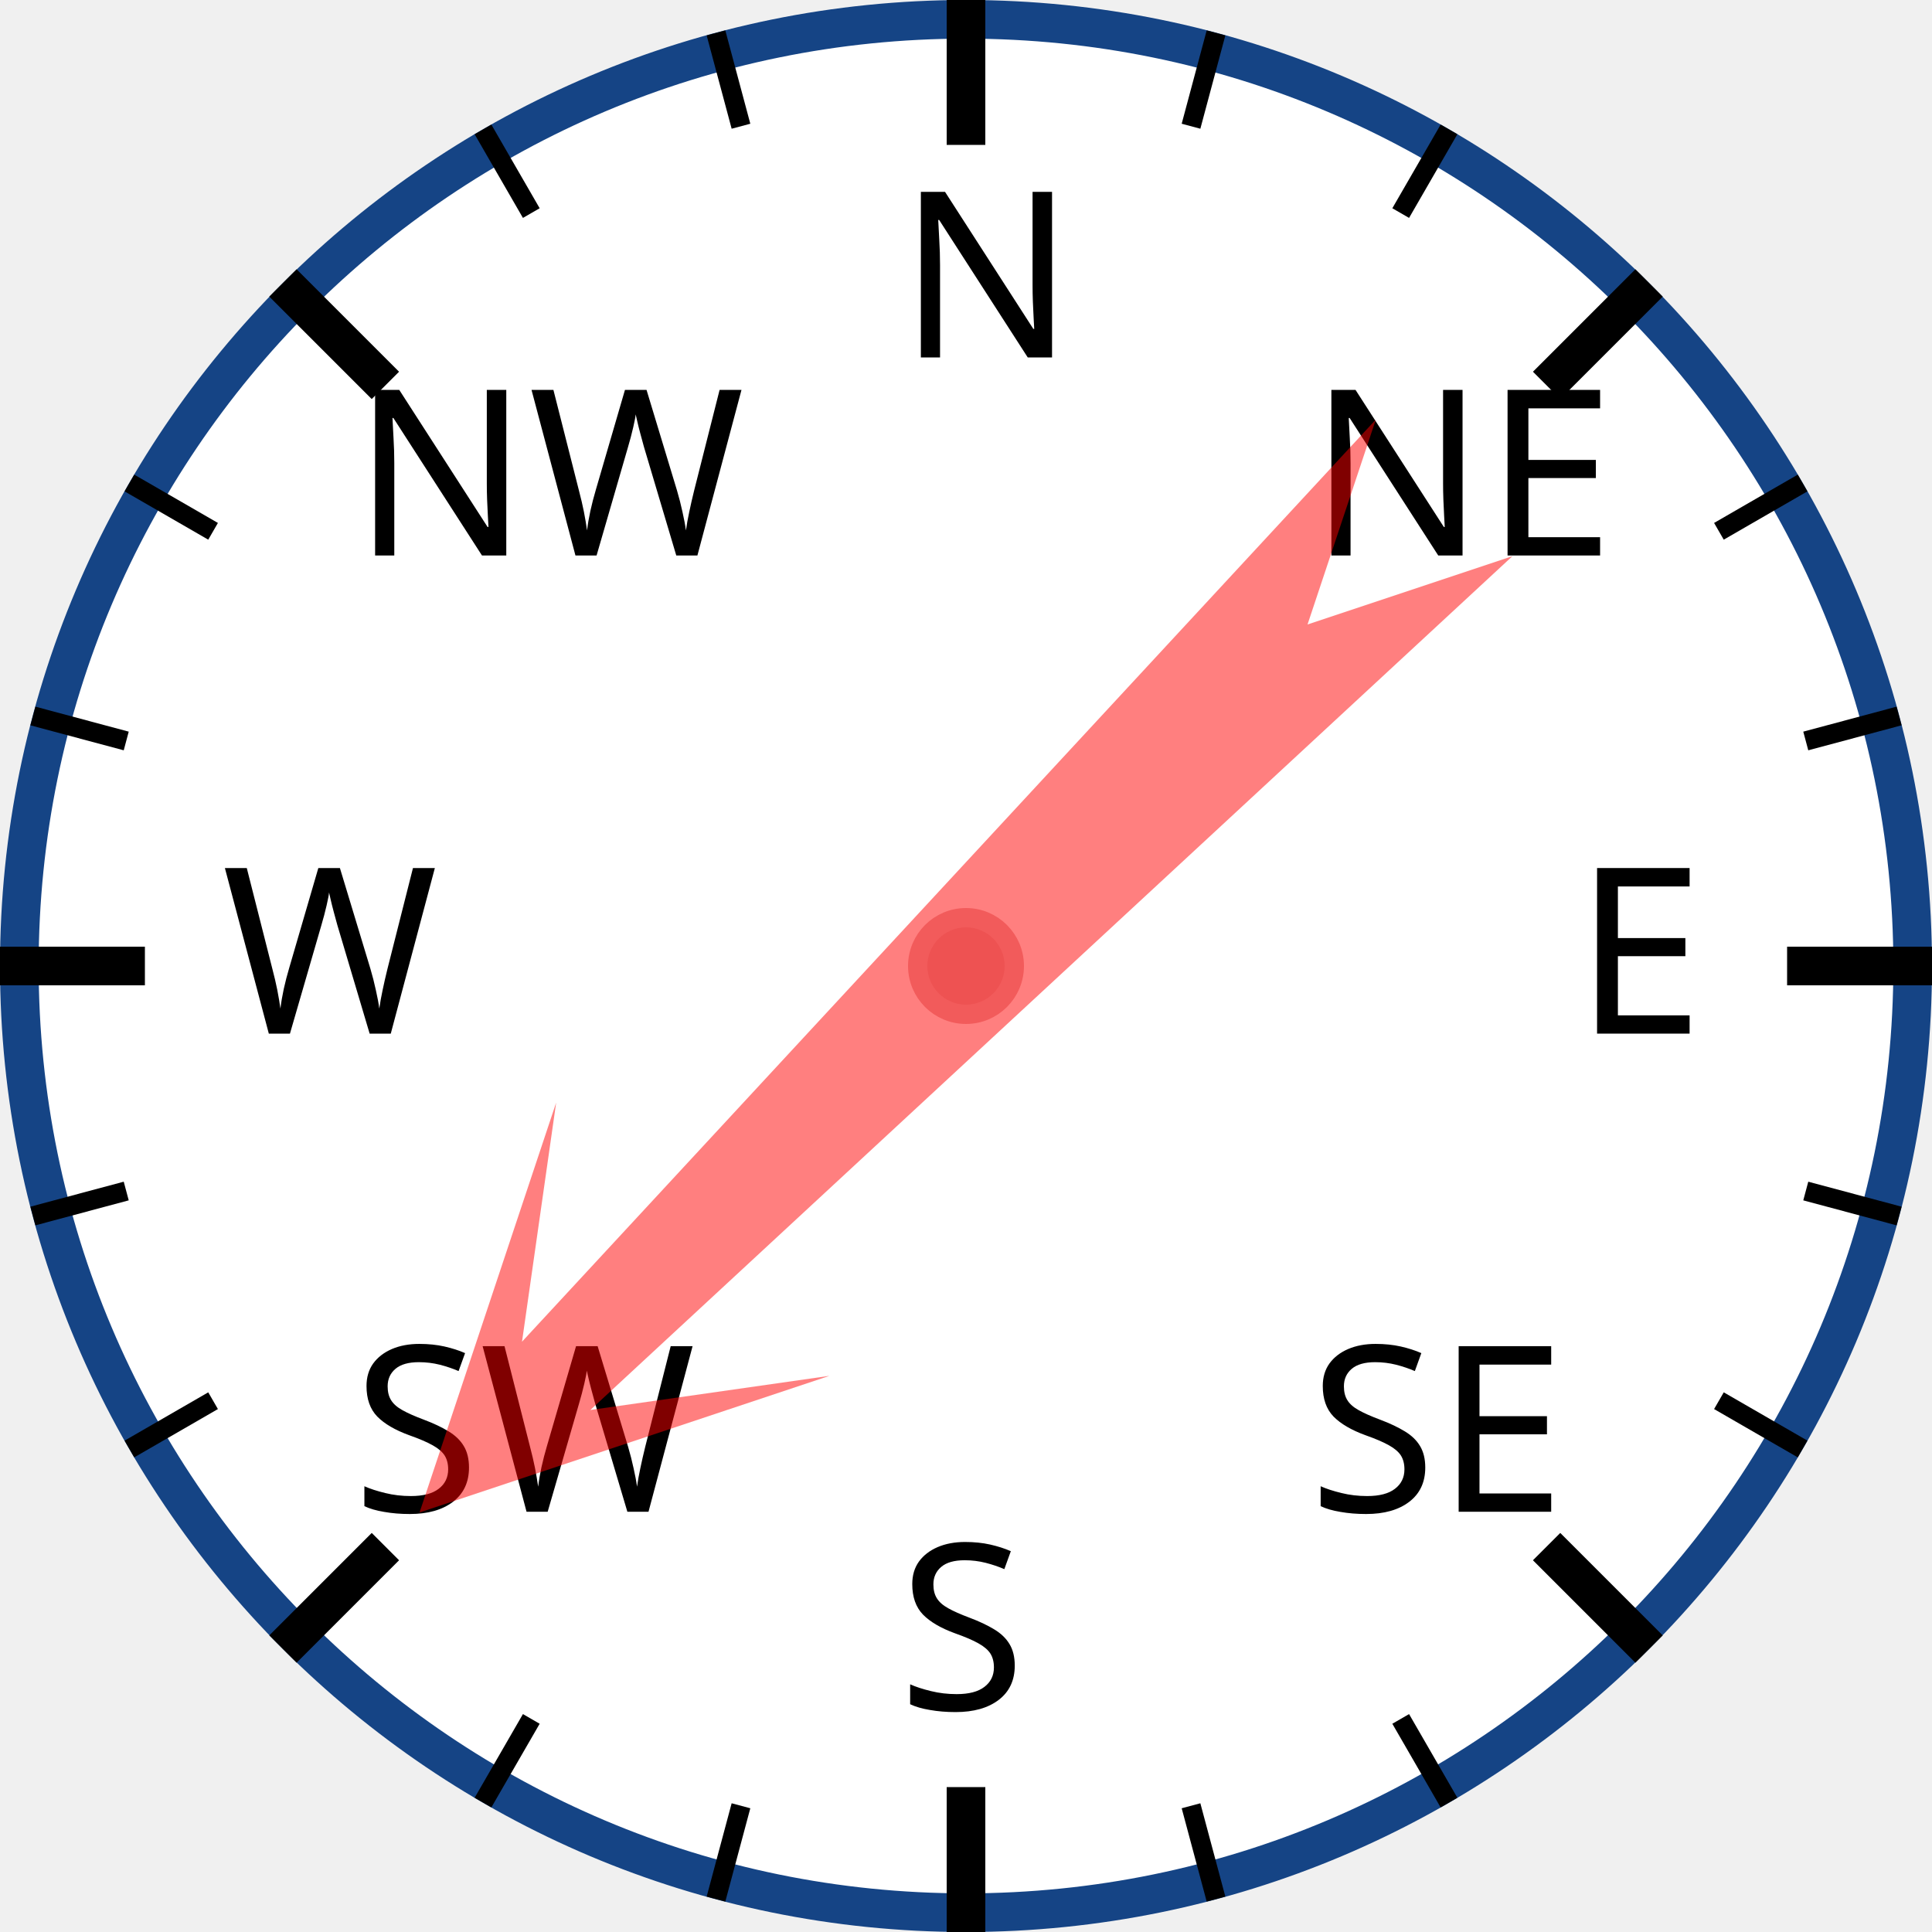
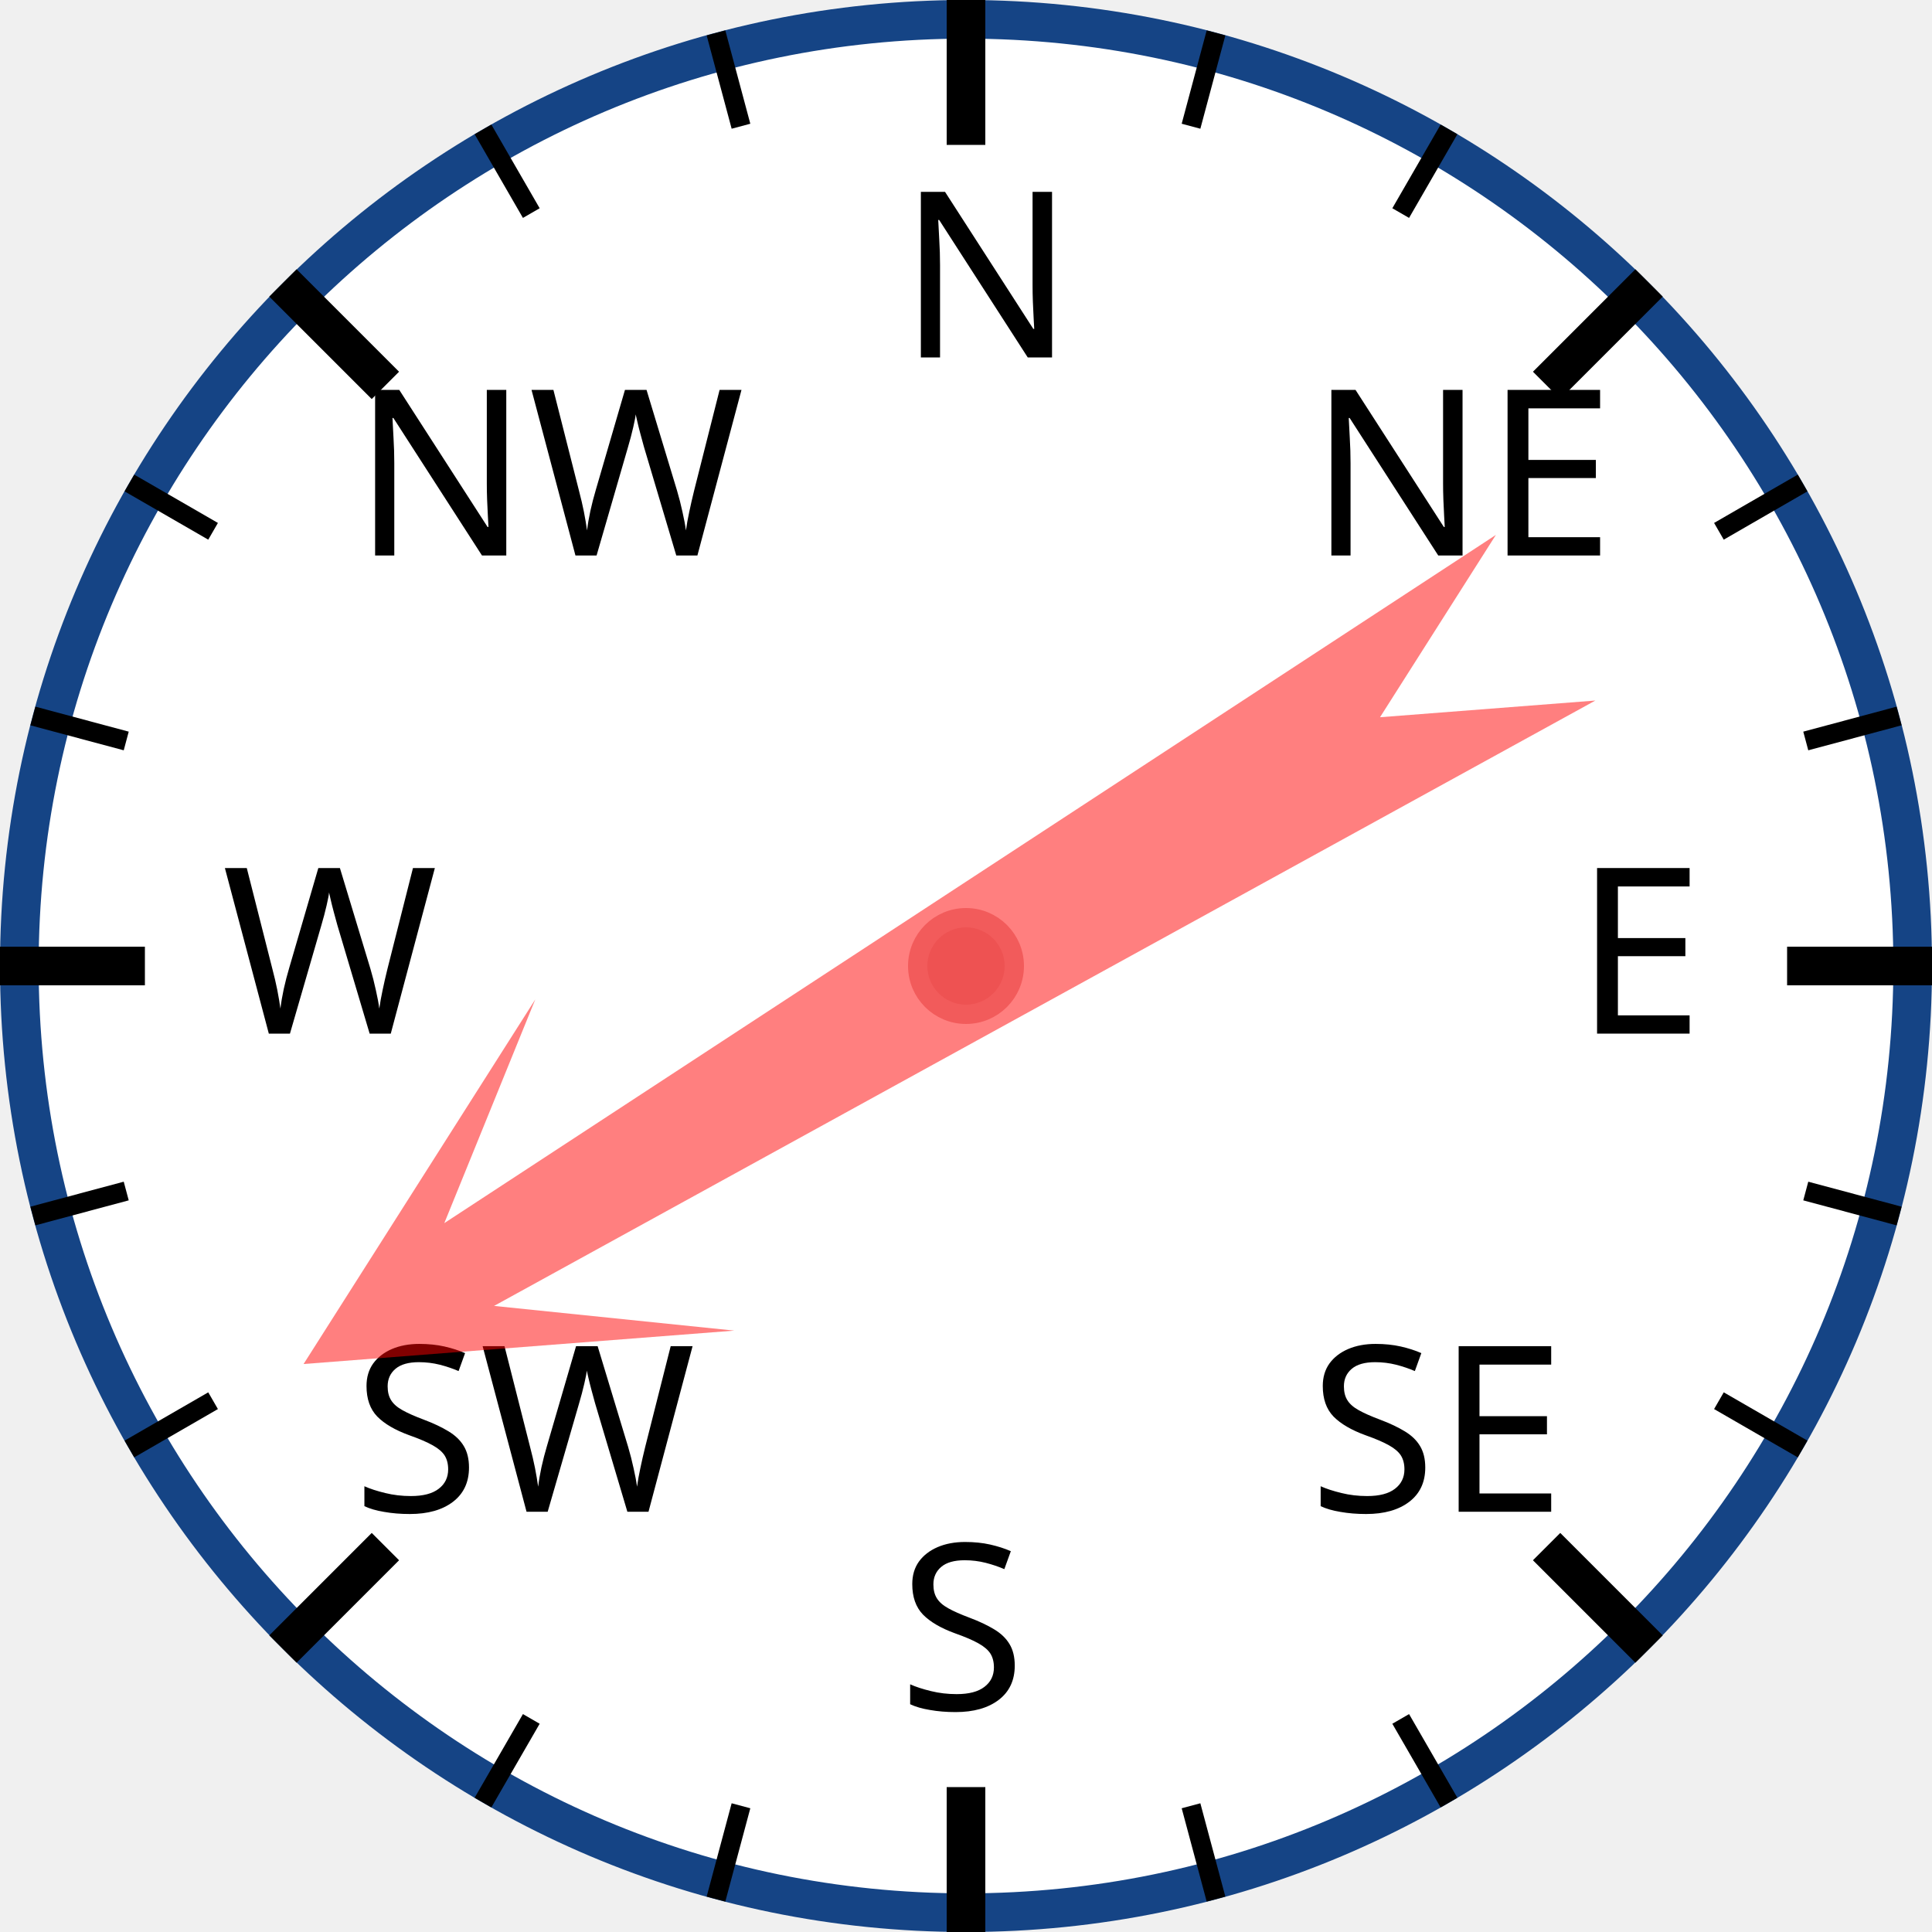
<svg xmlns="http://www.w3.org/2000/svg" width="120px" height="120px" viewBox="0 0 200 200">
  <circle cx="100" cy="100" r="98" style="fill: white; stroke: #154485; stroke-width: 4;" />
  <text x="93.0" y="37.0" style="font-family: sans-serif; font-size: 18pt;">N</text>
  <line x1="100.0" y1="0.0" x2="100.0" y2="15.0" style="stroke: black; stroke-width: 4;" />
  <line x1="74.118" y1="3.407" x2="76.706" y2="13.067" style="stroke: black; stroke-width: 2;" />
  <line x1="50" y1="13.397" x2="55" y2="22.058" style="stroke: black; stroke-width: 2;" />
  <text x="36.503" y="57.503" style="font-family: sans-serif; font-size: 18pt;">NW</text>
  <line x1="29.289" y1="29.289" x2="39.896" y2="39.896" style="stroke: black; stroke-width: 4;" />
  <line x1="13.397" y1="50" x2="22.058" y2="55" style="stroke: black; stroke-width: 2;" />
  <line x1="3.407" y1="74.118" x2="13.067" y2="76.706" style="stroke: black; stroke-width: 2;" />
  <text x="23.0" y="107.0" style="font-family: sans-serif; font-size: 18pt;">W</text>
  <line x1="0.0" y1="100.0" x2="15.0" y2="100.0" style="stroke: black; stroke-width: 4;" />
  <line x1="3.407" y1="125.882" x2="13.067" y2="123.294" style="stroke: black; stroke-width: 2;" />
  <line x1="13.397" y1="150" x2="22.058" y2="145" style="stroke: black; stroke-width: 2;" />
  <text x="36.503" y="156.497" style="font-family: sans-serif; font-size: 18pt;">SW</text>
  <line x1="29.289" y1="170.711" x2="39.896" y2="160.104" style="stroke: black; stroke-width: 4;" />
  <line x1="50" y1="186.603" x2="55" y2="177.942" style="stroke: black; stroke-width: 2;" />
  <line x1="74.118" y1="196.593" x2="76.706" y2="186.933" style="stroke: black; stroke-width: 2;" />
  <text x="93" y="177.0" style="font-family: sans-serif; font-size: 18pt;">S</text>
  <line x1="100" y1="200.0" x2="100" y2="185.0" style="stroke: black; stroke-width: 4;" />
  <line x1="125.882" y1="196.593" x2="123.294" y2="186.933" style="stroke: black; stroke-width: 2;" />
  <line x1="150.0" y1="186.603" x2="145.0" y2="177.942" style="stroke: black; stroke-width: 2;" />
  <text x="135.497" y="156.497" style="font-family: sans-serif; font-size: 18pt;">SE</text>
  <line x1="170.711" y1="170.711" x2="160.104" y2="160.104" style="stroke: black; stroke-width: 4;" />
  <line x1="186.603" y1="150" x2="177.942" y2="145" style="stroke: black; stroke-width: 2;" />
  <line x1="196.593" y1="125.882" x2="186.933" y2="123.294" style="stroke: black; stroke-width: 2;" />
  <text x="163.0" y="107" style="font-family: sans-serif; font-size: 18pt;">E</text>
  <line x1="200.0" y1="100" x2="185.0" y2="100" style="stroke: black; stroke-width: 4;" />
  <line x1="196.593" y1="74.118" x2="186.933" y2="76.706" style="stroke: black; stroke-width: 2;" />
  <line x1="186.603" y1="50" x2="177.942" y2="55" style="stroke: black; stroke-width: 2;" />
  <text x="135.497" y="57.503" style="font-family: sans-serif; font-size: 18pt;">NE</text>
  <line x1="170.711" y1="29.289" x2="160.104" y2="39.896" style="stroke: black; stroke-width: 4;" />
  <line x1="150" y1="13.397" x2="145" y2="22.058" style="stroke: black; stroke-width: 2;" />
  <line x1="125.882" y1="3.407" x2="123.294" y2="13.067" style="stroke: black; stroke-width: 2;" />
-   <polygon points="100 20 120 60 105 40 110 170 100 150 90 170 95 40 80 60" style="fill: red; fill-opacity: 0.5;" transform="rotate(225,100,100)" />
+   <polygon points="100 20 120 60 105 40 110 170 100 150 90 170 95 40 80 60" style="fill: red; fill-opacity: 0.5;" transform="rotate(239,100,100)" />
  <circle cx="100" cy="100" r="5" style="fill: #EE5252; stroke: #F25B5B; stroke-width: 2;" />
</svg>
